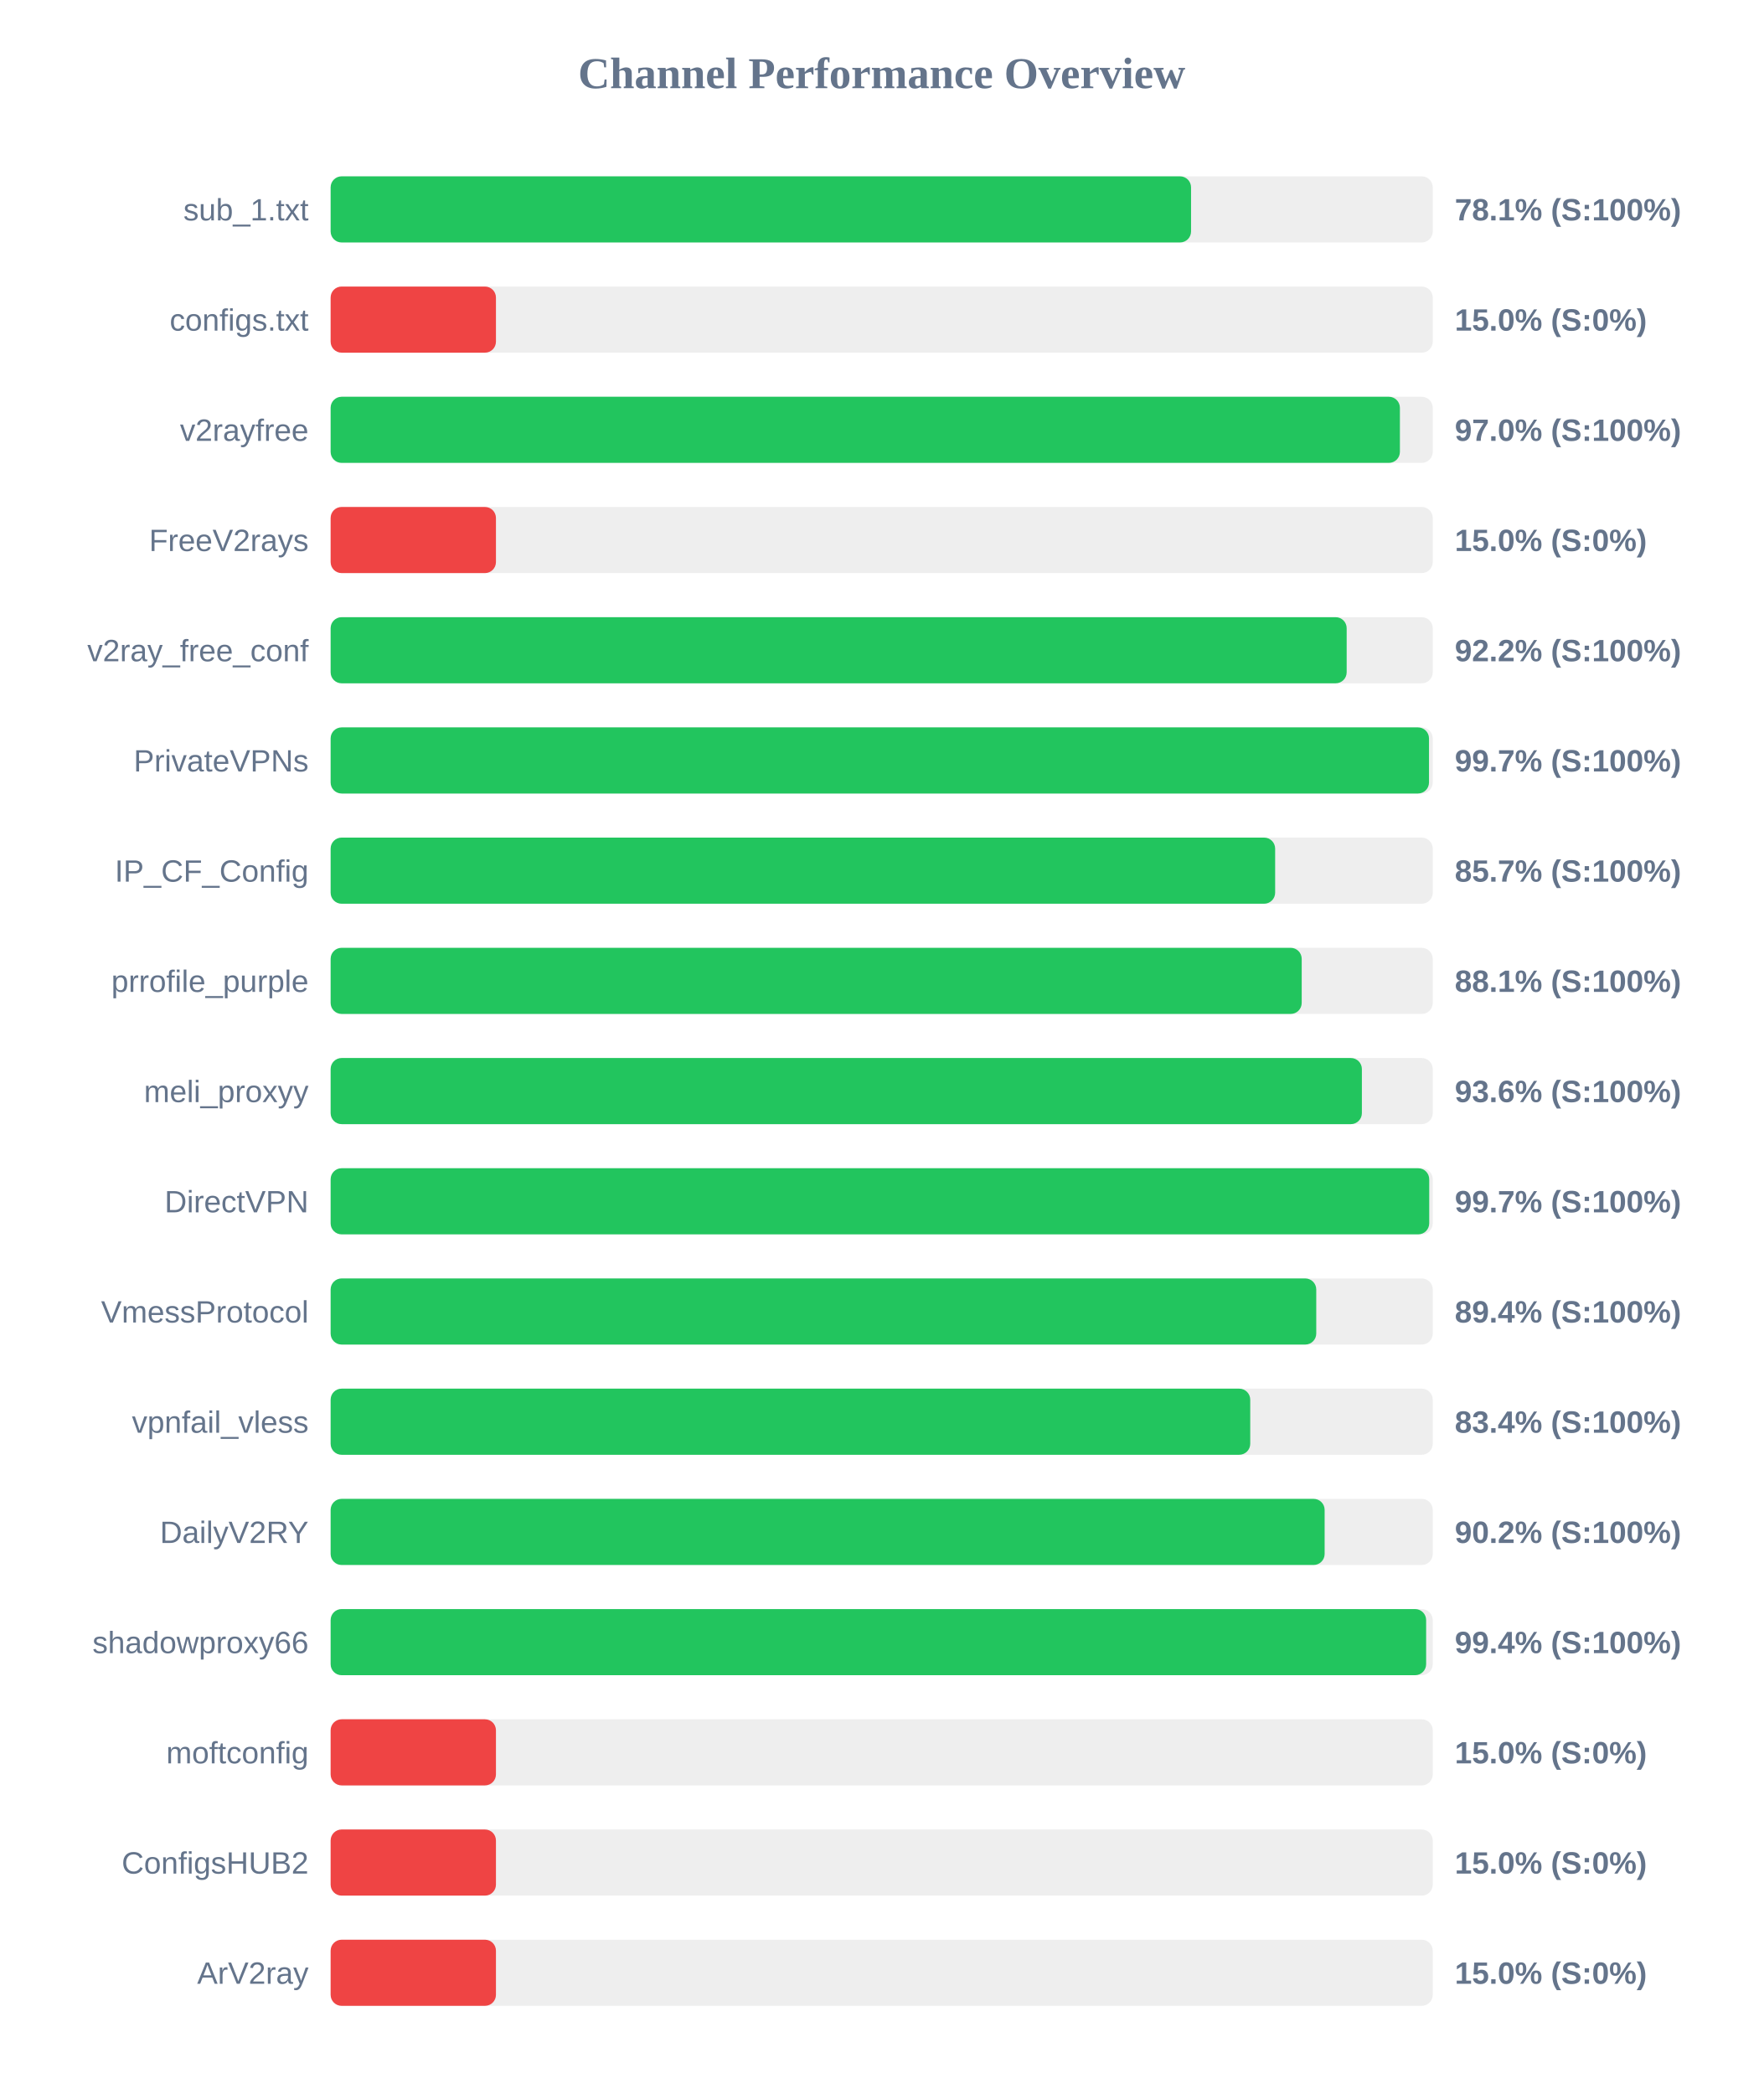
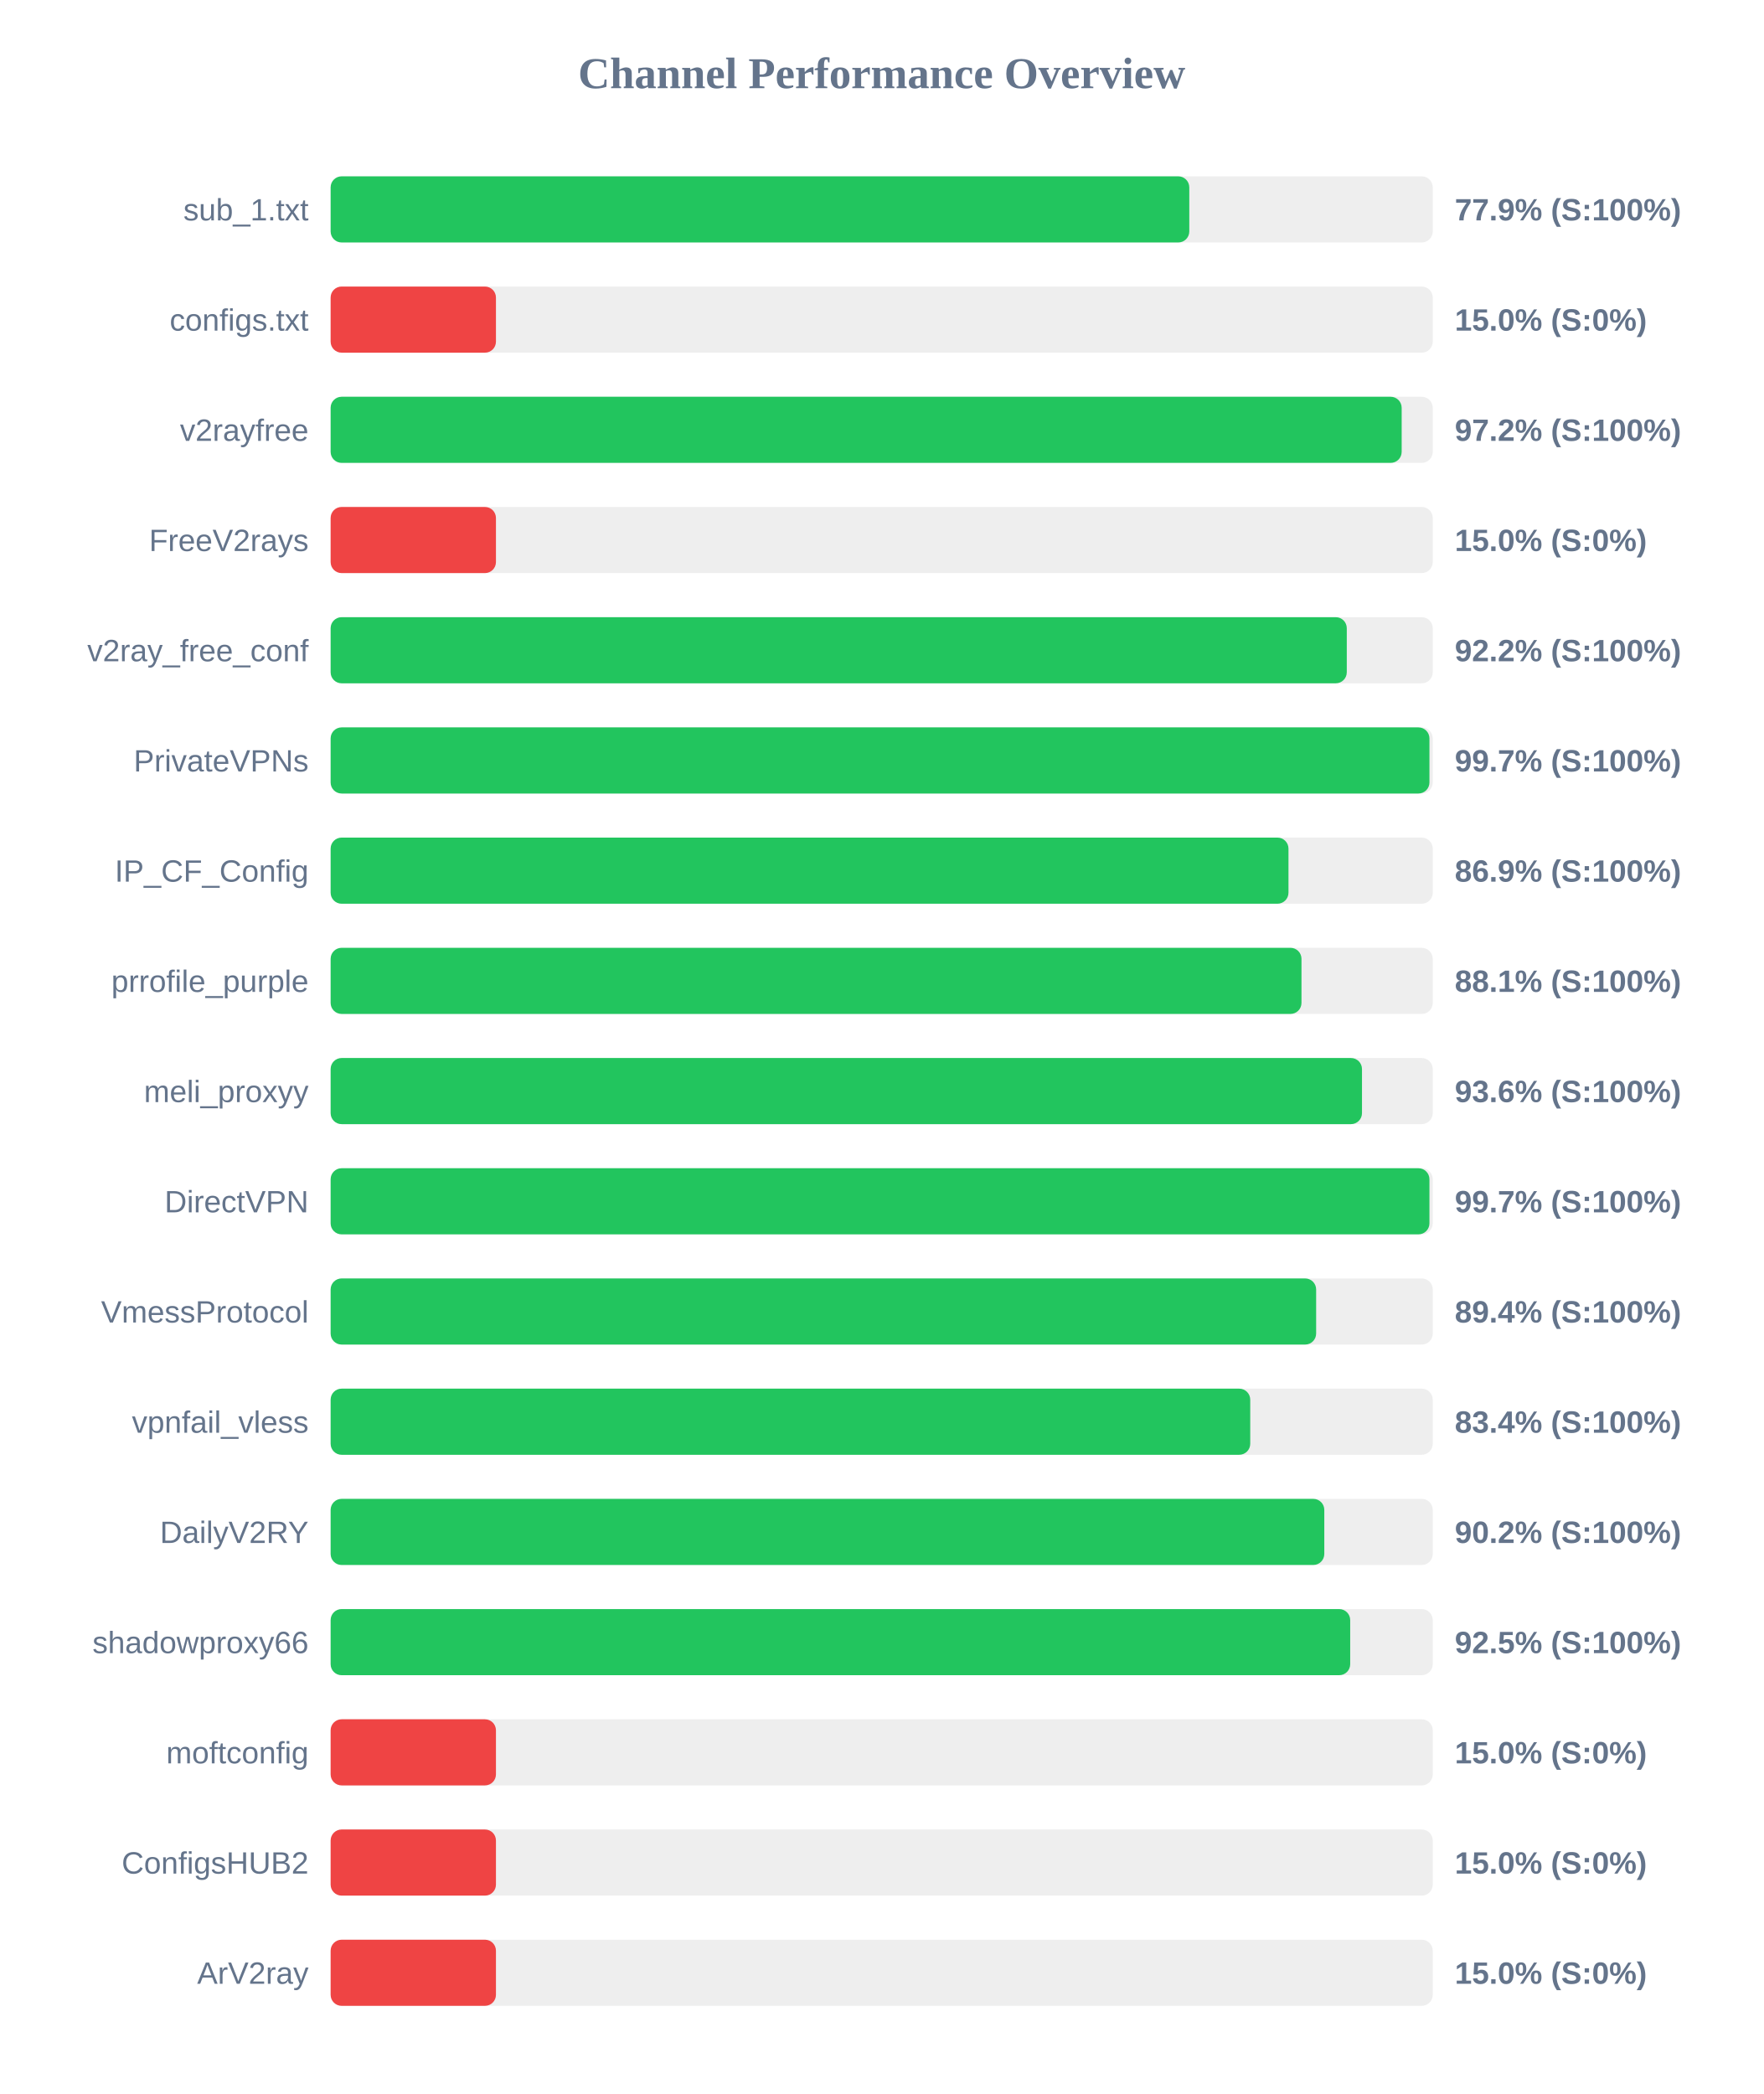
<svg xmlns="http://www.w3.org/2000/svg" width="800" height="950" version="1.1">
  <style>
        .row { font: 14px Arial; fill: #64748b; }
        .score { font: bold 14px Arial; fill: #64748b; }
    </style>
  <text x="400" y="40" text-anchor="middle" font-size="20px" font-weight="bold" fill="#64748b">Channel Performance Overview</text>
  <rect x="150" y="80" width="500" height="30" fill="#eee" rx="5" />
-   <rect x="150" y="80" width="390.35" height="30" fill="#22c55e" rx="5" />
+   <rect x="150" y="80" width="389.55" height="30" fill="#22c55e" rx="5" />
  <text x="140" y="100" text-anchor="end" class="row">sub_1.txt</text>
-   <text x="660" y="100" text-anchor="start" class="score">78.1% (S:100%)</text>
+   <text x="660" y="100" text-anchor="start" class="score">77.9% (S:100%)</text>
  <rect x="150" y="130" width="500" height="30" fill="#eee" rx="5" />
  <rect x="150" y="130" width="75.0" height="30" fill="#ef4444" rx="5" />
  <text x="140" y="150" text-anchor="end" class="row">configs.txt</text>
  <text x="660" y="150" text-anchor="start" class="score">15.0% (S:0%)</text>
  <rect x="150" y="180" width="500" height="30" fill="#eee" rx="5" />
-   <rect x="150" y="180" width="485.1" height="30" fill="#22c55e" rx="5" />
+   <rect x="150" y="180" width="485.9" height="30" fill="#22c55e" rx="5" />
  <text x="140" y="200" text-anchor="end" class="row">v2rayfree</text>
-   <text x="660" y="200" text-anchor="start" class="score">97.0% (S:100%)</text>
+   <text x="660" y="200" text-anchor="start" class="score">97.2% (S:100%)</text>
  <rect x="150" y="230" width="500" height="30" fill="#eee" rx="5" />
  <rect x="150" y="230" width="75.0" height="30" fill="#ef4444" rx="5" />
  <text x="140" y="250" text-anchor="end" class="row">FreeV2rays</text>
  <text x="660" y="250" text-anchor="start" class="score">15.0% (S:0%)</text>
  <rect x="150" y="280" width="500" height="30" fill="#eee" rx="5" />
-   <rect x="150" y="280" width="460.95" height="30" fill="#22c55e" rx="5" />
+   <rect x="150" y="280" width="461.0" height="30" fill="#22c55e" rx="5" />
  <text x="140" y="300" text-anchor="end" class="row">v2ray_free_conf</text>
  <text x="660" y="300" text-anchor="start" class="score">92.2% (S:100%)</text>
  <rect x="150" y="330" width="500" height="30" fill="#eee" rx="5" />
-   <rect x="150" y="330" width="498.3" height="30" fill="#22c55e" rx="5" />
+   <rect x="150" y="330" width="498.5" height="30" fill="#22c55e" rx="5" />
  <text x="140" y="350" text-anchor="end" class="row">PrivateVPNs</text>
  <text x="660" y="350" text-anchor="start" class="score">99.7% (S:100%)</text>
  <rect x="150" y="380" width="500" height="30" fill="#eee" rx="5" />
-   <rect x="150" y="380" width="428.5" height="30" fill="#22c55e" rx="5" />
+   <rect x="150" y="380" width="434.55" height="30" fill="#22c55e" rx="5" />
  <text x="140" y="400" text-anchor="end" class="row">IP_CF_Config</text>
-   <text x="660" y="400" text-anchor="start" class="score">85.7% (S:100%)</text>
+   <text x="660" y="400" text-anchor="start" class="score">86.9% (S:100%)</text>
  <rect x="150" y="430" width="500" height="30" fill="#eee" rx="5" />
-   <rect x="150" y="430" width="440.55" height="30" fill="#22c55e" rx="5" />
+   <rect x="150" y="430" width="440.45" height="30" fill="#22c55e" rx="5" />
  <text x="140" y="450" text-anchor="end" class="row">prrofile_purple</text>
  <text x="660" y="450" text-anchor="start" class="score">88.1% (S:100%)</text>
  <rect x="150" y="480" width="500" height="30" fill="#eee" rx="5" />
-   <rect x="150" y="480" width="467.85" height="30" fill="#22c55e" rx="5" />
+   <rect x="150" y="480" width="467.9" height="30" fill="#22c55e" rx="5" />
  <text x="140" y="500" text-anchor="end" class="row">meli_proxyy</text>
  <text x="660" y="500" text-anchor="start" class="score">93.6% (S:100%)</text>
  <rect x="150" y="530" width="500" height="30" fill="#eee" rx="5" />
-   <rect x="150" y="530" width="498.4" height="30" fill="#22c55e" rx="5" />
+   <rect x="150" y="530" width="498.5" height="30" fill="#22c55e" rx="5" />
  <text x="140" y="550" text-anchor="end" class="row">DirectVPN</text>
  <text x="660" y="550" text-anchor="start" class="score">99.7% (S:100%)</text>
  <rect x="150" y="580" width="500" height="30" fill="#eee" rx="5" />
-   <rect x="150" y="580" width="447.15" height="30" fill="#22c55e" rx="5" />
+   <rect x="150" y="580" width="447.1" height="30" fill="#22c55e" rx="5" />
  <text x="140" y="600" text-anchor="end" class="row">VmessProtocol</text>
  <text x="660" y="600" text-anchor="start" class="score">89.4% (S:100%)</text>
  <rect x="150" y="630" width="500" height="30" fill="#eee" rx="5" />
  <rect x="150" y="630" width="417.2" height="30" fill="#22c55e" rx="5" />
  <text x="140" y="650" text-anchor="end" class="row">vpnfail_vless</text>
  <text x="660" y="650" text-anchor="start" class="score">83.4% (S:100%)</text>
  <rect x="150" y="680" width="500" height="30" fill="#eee" rx="5" />
-   <rect x="150" y="680" width="450.95" height="30" fill="#22c55e" rx="5" />
+   <rect x="150" y="680" width="450.8" height="30" fill="#22c55e" rx="5" />
  <text x="140" y="700" text-anchor="end" class="row">DailyV2RY</text>
  <text x="660" y="700" text-anchor="start" class="score">90.2% (S:100%)</text>
  <rect x="150" y="730" width="500" height="30" fill="#eee" rx="5" />
-   <rect x="150" y="730" width="497.0" height="30" fill="#22c55e" rx="5" />
+   <rect x="150" y="730" width="462.55" height="30" fill="#22c55e" rx="5" />
  <text x="140" y="750" text-anchor="end" class="row">shadowproxy66</text>
-   <text x="660" y="750" text-anchor="start" class="score">99.4% (S:100%)</text>
+   <text x="660" y="750" text-anchor="start" class="score">92.5% (S:100%)</text>
  <rect x="150" y="780" width="500" height="30" fill="#eee" rx="5" />
  <rect x="150" y="780" width="75.0" height="30" fill="#ef4444" rx="5" />
  <text x="140" y="800" text-anchor="end" class="row">moftconfig</text>
  <text x="660" y="800" text-anchor="start" class="score">15.0% (S:0%)</text>
  <rect x="150" y="830" width="500" height="30" fill="#eee" rx="5" />
  <rect x="150" y="830" width="75.0" height="30" fill="#ef4444" rx="5" />
  <text x="140" y="850" text-anchor="end" class="row">ConfigsHUB2</text>
  <text x="660" y="850" text-anchor="start" class="score">15.0% (S:0%)</text>
  <rect x="150" y="880" width="500" height="30" fill="#eee" rx="5" />
  <rect x="150" y="880" width="75.0" height="30" fill="#ef4444" rx="5" />
  <text x="140" y="900" text-anchor="end" class="row">ArV2ray</text>
  <text x="660" y="900" text-anchor="start" class="score">15.0% (S:0%)</text>
</svg>
